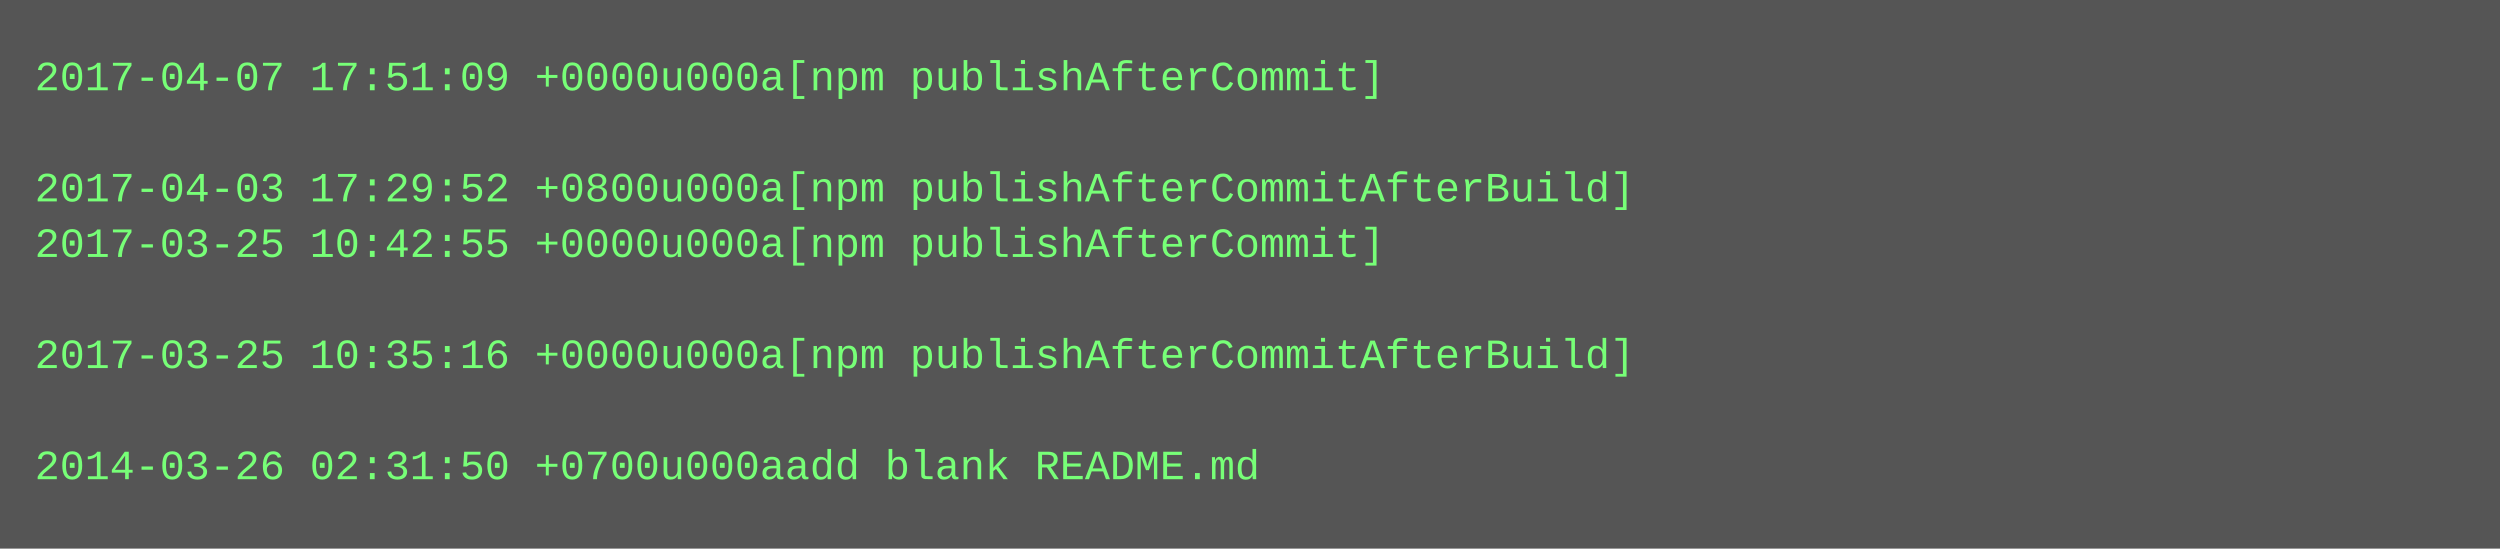
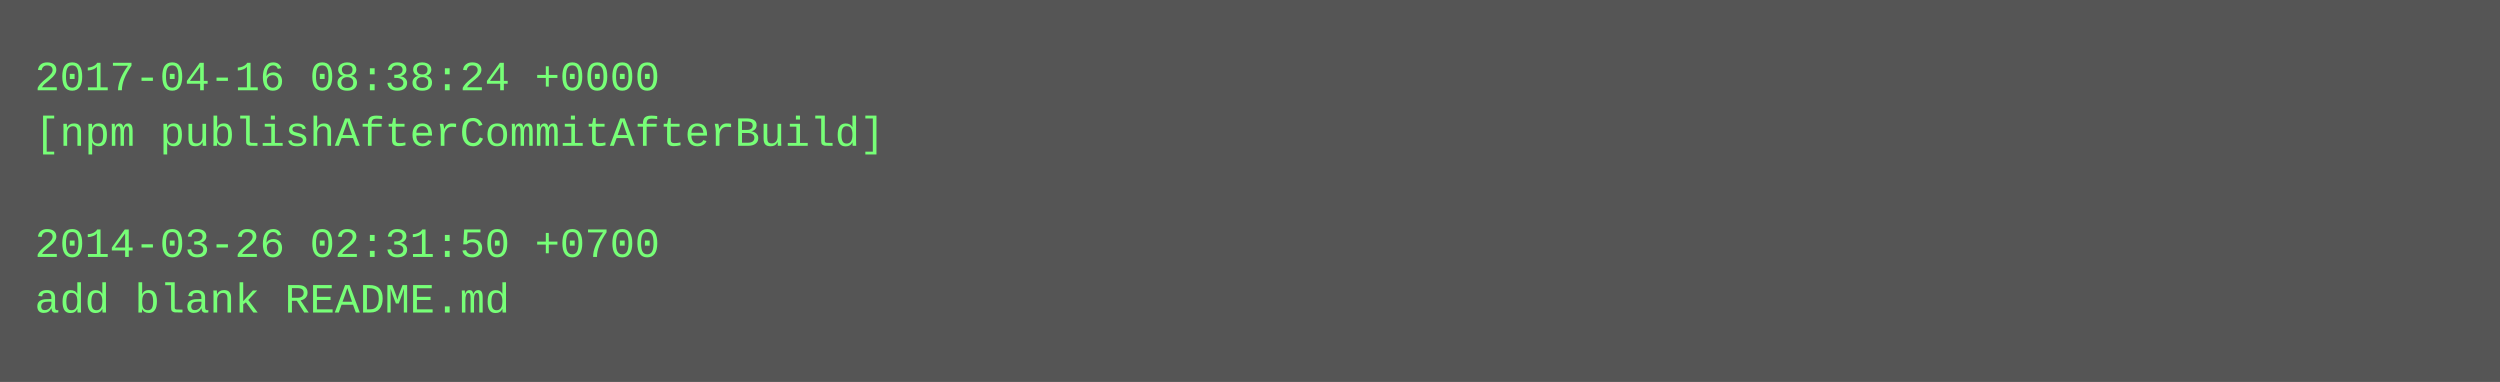
- <svg xmlns="http://www.w3.org/2000/svg" height="158" width="720">
-   <rect height="158" fill="#555" width="720" />
+ <svg xmlns="http://www.w3.org/2000/svg" height="110" width="720">
+   <rect height="110" fill="#555" width="720" />
  <text fill="#7f7" font-family="Courier New" font-size="12" xml:space="preserve">
-     <tspan x="10" y="26">2017-04-07 17:51:09 +0000u000a[npm publishAfterCommit]</tspan>
-     <tspan x="10" y="42" />
-     <tspan x="10" y="58">2017-04-03 17:29:52 +0800u000a[npm publishAfterCommitAfterBuild]</tspan>
-     <tspan x="10" y="74">2017-03-25 10:42:55 +0000u000a[npm publishAfterCommit]</tspan>
-     <tspan x="10" y="90" />
-     <tspan x="10" y="106">2017-03-25 10:35:16 +0000u000a[npm publishAfterCommitAfterBuild]</tspan>
-     <tspan x="10" y="122" />
-     <tspan x="10" y="138">2014-03-26 02:31:50 +0700u000aadd blank README.md</tspan>
+     <tspan x="10" y="26">2017-04-16 08:38:24 +0000</tspan>
+     <tspan x="10" y="42">[npm publishAfterCommitAfterBuild]</tspan>
+     <tspan x="10" y="58" />
+     <tspan x="10" y="74">2014-03-26 02:31:50 +0700</tspan>
+     <tspan x="10" y="90">add blank README.md</tspan>
  </text>
</svg>
